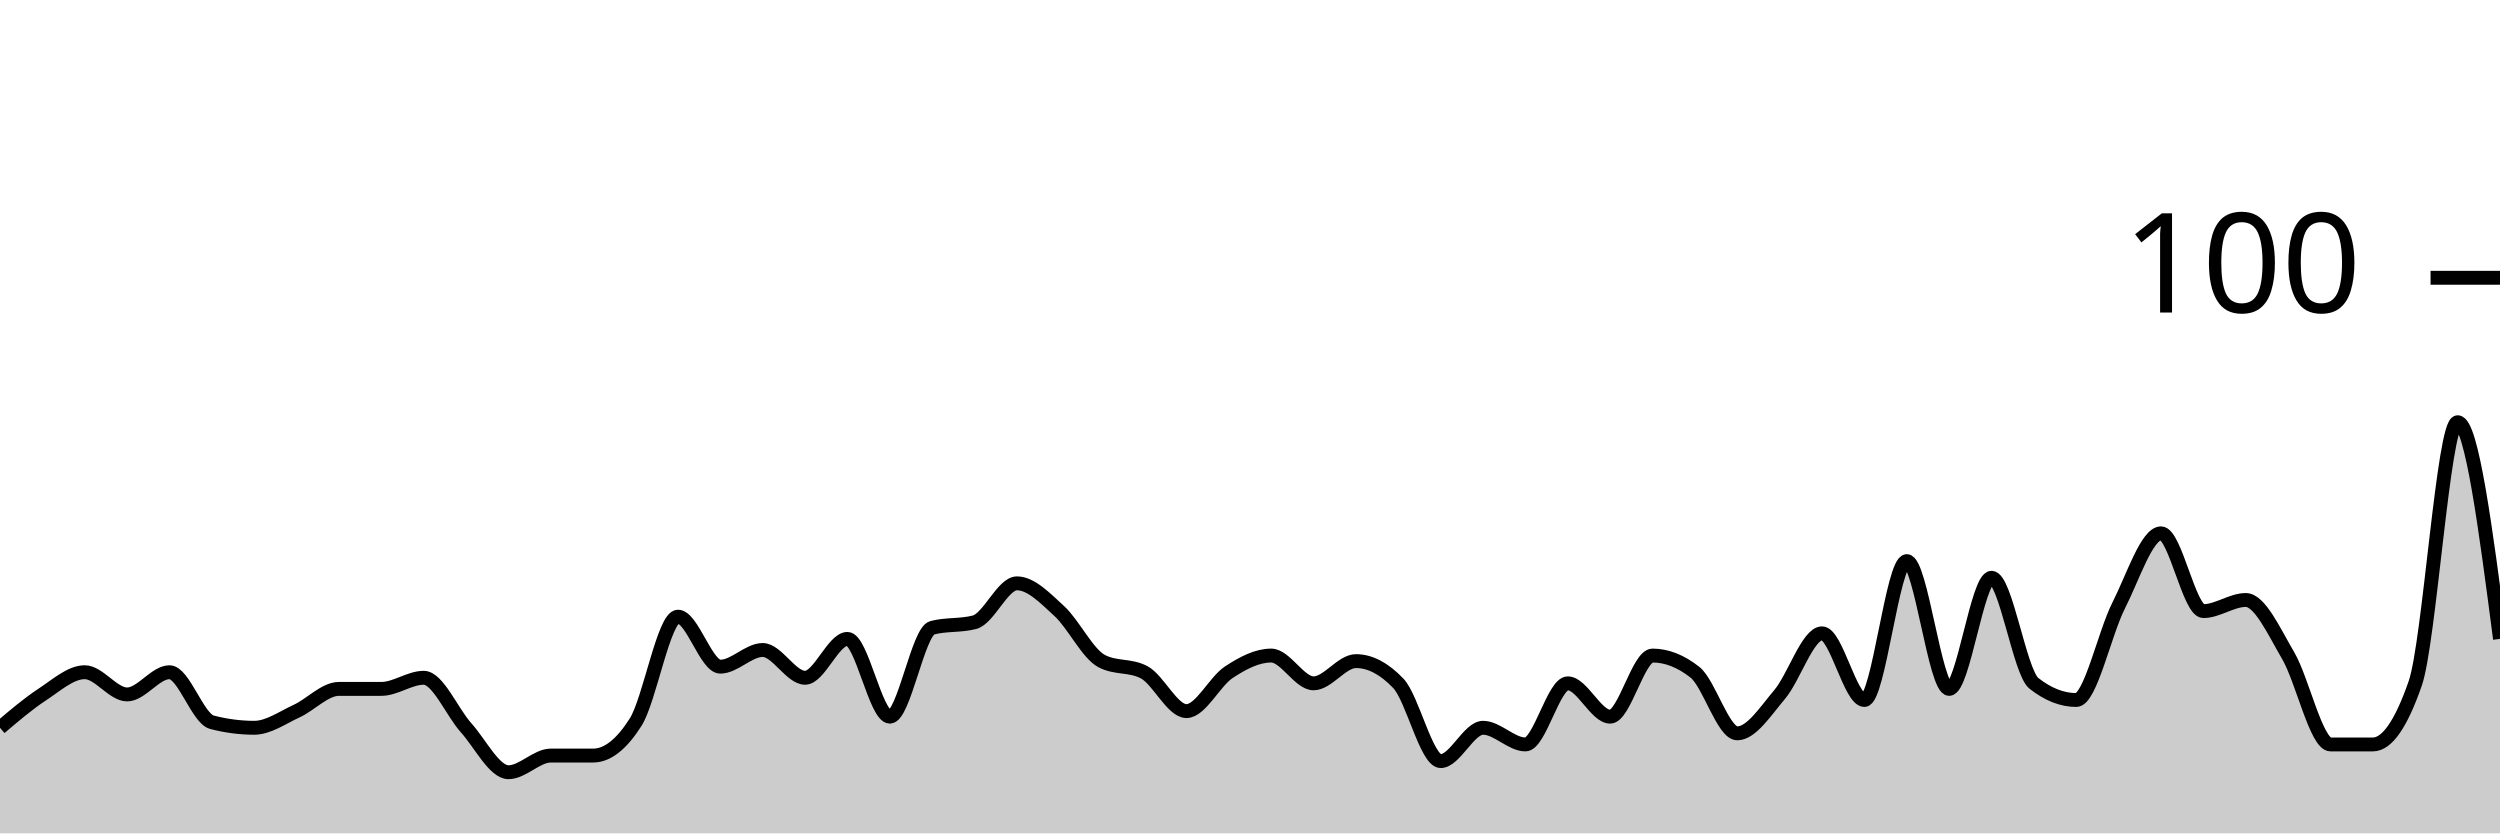
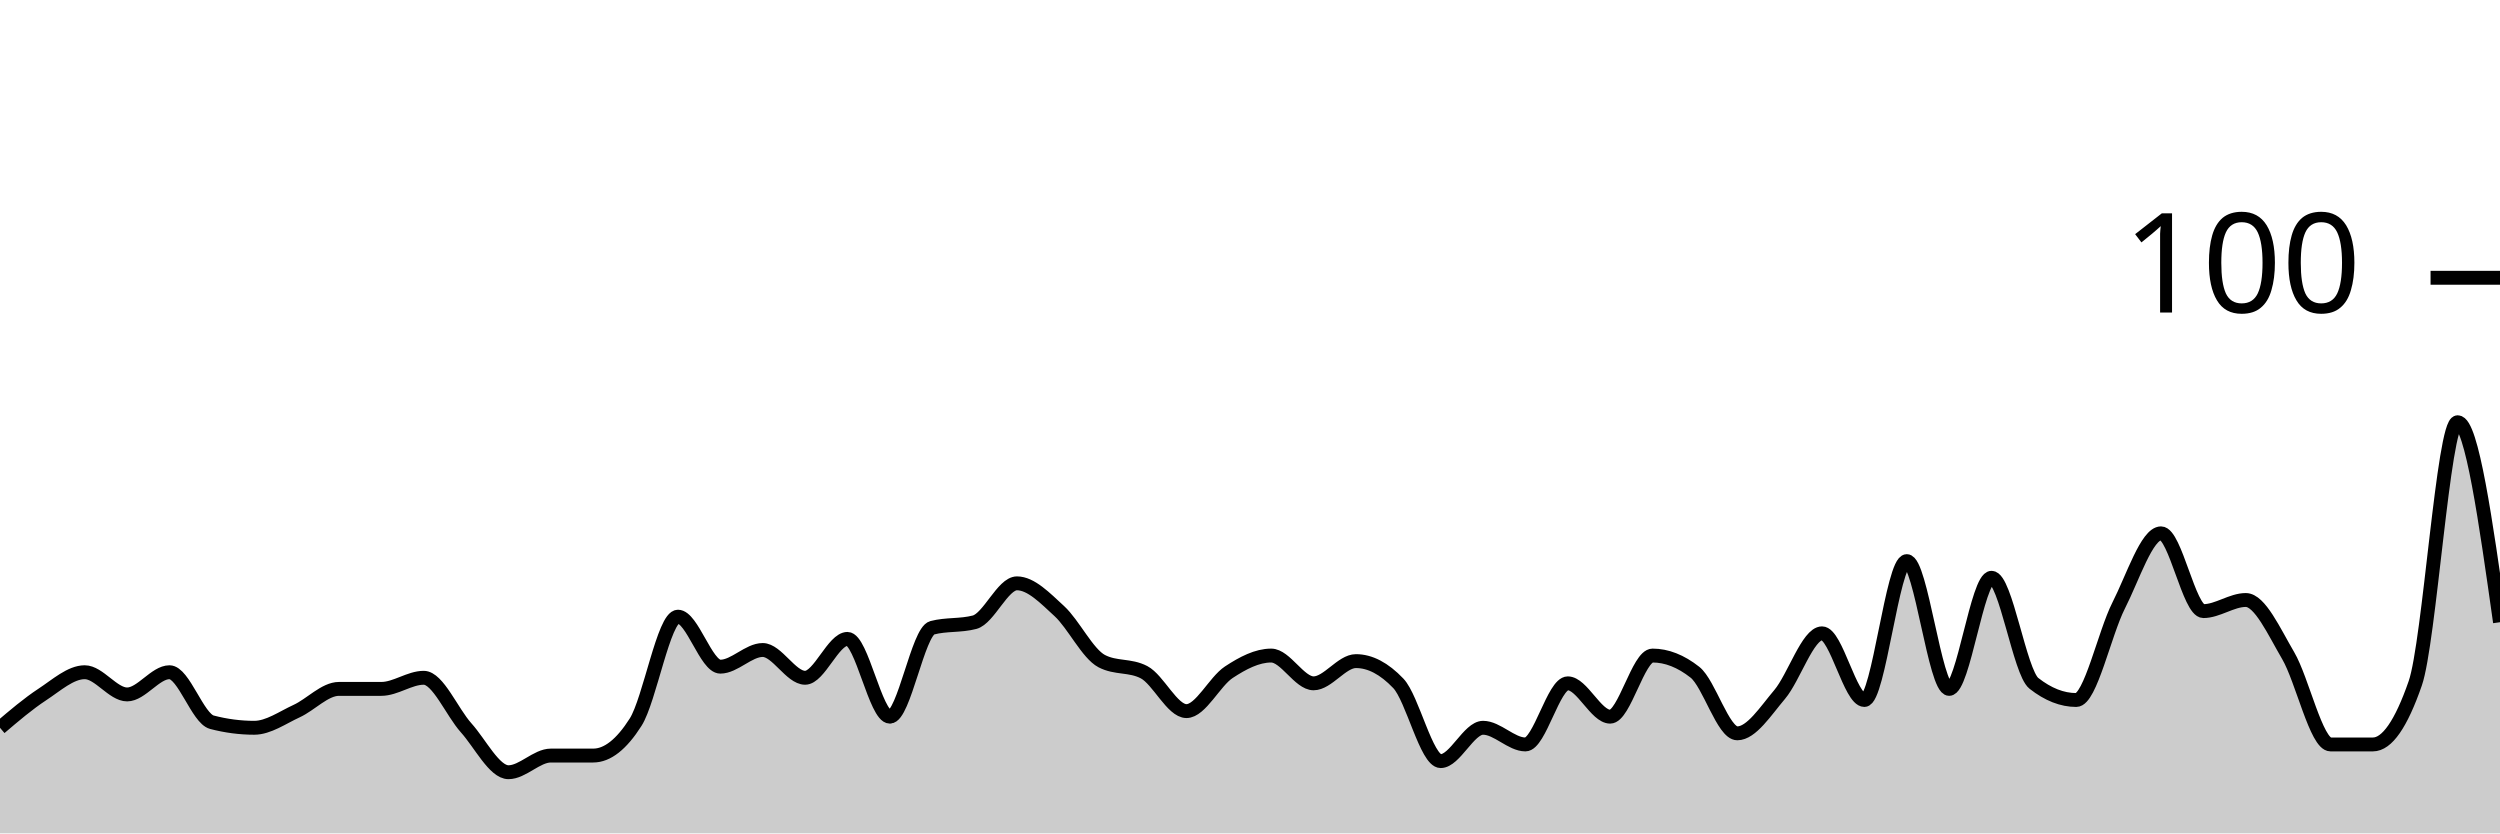
<svg xmlns="http://www.w3.org/2000/svg" viewBox="0 0 180 60">
  <g transform="translate(0,20)">
-     <path class="area" fill="rgba(0, 0, 0, 0.2)" d="M0,32.4C1.017,31.533,2.034,30.667,3.051,30C4.068,29.333,5.085,28.4,6.102,28.4C7.119,28.4,8.136,30,9.153,30C10.169,30,11.186,28.4,12.203,28.4C13.22,28.4,14.237,31.733,15.254,32C16.271,32.267,17.288,32.4,18.305,32.4C19.322,32.4,20.339,31.667,21.356,31.2C22.373,30.733,23.39,29.6,24.407,29.6C25.424,29.6,26.441,29.6,27.458,29.6C28.475,29.6,29.492,28.8,30.508,28.8C31.525,28.8,32.542,31.267,33.559,32.4C34.576,33.533,35.593,35.6,36.61,35.6C37.627,35.6,38.644,34.4,39.661,34.4C40.678,34.4,41.695,34.4,42.712,34.4C43.729,34.4,44.746,33.6,45.763,32C46.78,30.4,47.797,24.4,48.814,24.4C49.831,24.4,50.847,28,51.864,28C52.881,28,53.898,26.8,54.915,26.8C55.932,26.8,56.949,28.8,57.966,28.8C58.983,28.8,60,26,61.017,26C62.034,26,63.051,31.6,64.068,31.6C65.085,31.6,66.102,25.467,67.119,25.2C68.136,24.933,69.153,25.067,70.169,24.8C71.186,24.533,72.203,22,73.22,22C74.237,22,75.254,23.067,76.271,24C77.288,24.933,78.305,27.067,79.322,27.6C80.339,28.133,81.356,27.867,82.373,28.4C83.39,28.933,84.407,31.2,85.424,31.2C86.441,31.2,87.458,29.067,88.475,28.4C89.492,27.733,90.508,27.2,91.525,27.2C92.542,27.2,93.559,29.2,94.576,29.2C95.593,29.2,96.61,27.6,97.627,27.6C98.644,27.6,99.661,28.133,100.678,29.2C101.695,30.267,102.712,34.8,103.729,34.8C104.746,34.8,105.763,32.4,106.78,32.4C107.797,32.4,108.814,33.6,109.831,33.6C110.847,33.6,111.864,29.2,112.881,29.2C113.898,29.2,114.915,31.6,115.932,31.6C116.949,31.6,117.966,27.2,118.983,27.2C120,27.2,121.017,27.6,122.034,28.4C123.051,29.2,124.068,32.8,125.085,32.8C126.102,32.8,127.119,31.2,128.136,30C129.153,28.8,130.169,25.6,131.186,25.6C132.203,25.6,133.22,30.4,134.237,30.4C135.254,30.4,136.271,20.4,137.288,20.4C138.305,20.4,139.322,29.6,140.339,29.6C141.356,29.6,142.373,21.6,143.39,21.6C144.407,21.6,145.424,28.4,146.441,29.2C147.458,30,148.475,30.4,149.492,30.4C150.508,30.4,151.525,25.6,152.542,23.6C153.559,21.6,154.576,18.4,155.593,18.4C156.61,18.4,157.627,24,158.644,24C159.661,24,160.678,23.2,161.695,23.2C162.712,23.2,163.729,25.467,164.746,27.2C165.763,28.933,166.78,33.6,167.797,33.6C168.814,33.6,169.831,33.6,170.847,33.6C171.864,33.6,172.881,32.133,173.898,29.2C174.915,26.267,175.932,10.4,176.949,10.4C177.966,10.4,178.983,18.2,180,26L180,40C178.983,40,177.966,40,176.949,40C175.932,40,174.915,40,173.898,40C172.881,40,171.864,40,170.847,40C169.831,40,168.814,40,167.797,40C166.78,40,165.763,40,164.746,40C163.729,40,162.712,40,161.695,40C160.678,40,159.661,40,158.644,40C157.627,40,156.61,40,155.593,40C154.576,40,153.559,40,152.542,40C151.525,40,150.508,40,149.492,40C148.475,40,147.458,40,146.441,40C145.424,40,144.407,40,143.39,40C142.373,40,141.356,40,140.339,40C139.322,40,138.305,40,137.288,40C136.271,40,135.254,40,134.237,40C133.22,40,132.203,40,131.186,40C130.169,40,129.153,40,128.136,40C127.119,40,126.102,40,125.085,40C124.068,40,123.051,40,122.034,40C121.017,40,120,40,118.983,40C117.966,40,116.949,40,115.932,40C114.915,40,113.898,40,112.881,40C111.864,40,110.847,40,109.831,40C108.814,40,107.797,40,106.78,40C105.763,40,104.746,40,103.729,40C102.712,40,101.695,40,100.678,40C99.661,40,98.644,40,97.627,40C96.61,40,95.593,40,94.576,40C93.559,40,92.542,40,91.525,40C90.508,40,89.492,40,88.475,40C87.458,40,86.441,40,85.424,40C84.407,40,83.39,40,82.373,40C81.356,40,80.339,40,79.322,40C78.305,40,77.288,40,76.271,40C75.254,40,74.237,40,73.22,40C72.203,40,71.186,40,70.169,40C69.153,40,68.136,40,67.119,40C66.102,40,65.085,40,64.068,40C63.051,40,62.034,40,61.017,40C60,40,58.983,40,57.966,40C56.949,40,55.932,40,54.915,40C53.898,40,52.881,40,51.864,40C50.847,40,49.831,40,48.814,40C47.797,40,46.78,40,45.763,40C44.746,40,43.729,40,42.712,40C41.695,40,40.678,40,39.661,40C38.644,40,37.627,40,36.61,40C35.593,40,34.576,40,33.559,40C32.542,40,31.525,40,30.508,40C29.492,40,28.475,40,27.458,40C26.441,40,25.424,40,24.407,40C23.39,40,22.373,40,21.356,40C20.339,40,19.322,40,18.305,40C17.288,40,16.271,40,15.254,40C14.237,40,13.22,40,12.203,40C11.186,40,10.169,40,9.153,40C8.136,40,7.119,40,6.102,40C5.085,40,4.068,40,3.051,40C2.034,40,1.017,40,0,40Z" />
-     <path class="line" stroke="black" fill="none" d="M0,32.4C1.017,31.533,2.034,30.667,3.051,30C4.068,29.333,5.085,28.4,6.102,28.4C7.119,28.4,8.136,30,9.153,30C10.169,30,11.186,28.4,12.203,28.4C13.22,28.4,14.237,31.733,15.254,32C16.271,32.267,17.288,32.4,18.305,32.4C19.322,32.4,20.339,31.667,21.356,31.2C22.373,30.733,23.39,29.6,24.407,29.6C25.424,29.6,26.441,29.6,27.458,29.6C28.475,29.6,29.492,28.8,30.508,28.8C31.525,28.8,32.542,31.267,33.559,32.4C34.576,33.533,35.593,35.6,36.61,35.6C37.627,35.6,38.644,34.4,39.661,34.4C40.678,34.4,41.695,34.4,42.712,34.4C43.729,34.4,44.746,33.6,45.763,32C46.78,30.4,47.797,24.4,48.814,24.4C49.831,24.4,50.847,28,51.864,28C52.881,28,53.898,26.8,54.915,26.8C55.932,26.8,56.949,28.8,57.966,28.8C58.983,28.8,60,26,61.017,26C62.034,26,63.051,31.6,64.068,31.6C65.085,31.6,66.102,25.467,67.119,25.2C68.136,24.933,69.153,25.067,70.169,24.8C71.186,24.533,72.203,22,73.22,22C74.237,22,75.254,23.067,76.271,24C77.288,24.933,78.305,27.067,79.322,27.6C80.339,28.133,81.356,27.867,82.373,28.4C83.39,28.933,84.407,31.2,85.424,31.2C86.441,31.2,87.458,29.067,88.475,28.4C89.492,27.733,90.508,27.2,91.525,27.2C92.542,27.2,93.559,29.2,94.576,29.2C95.593,29.2,96.61,27.6,97.627,27.6C98.644,27.6,99.661,28.133,100.678,29.2C101.695,30.267,102.712,34.8,103.729,34.8C104.746,34.8,105.763,32.4,106.78,32.4C107.797,32.4,108.814,33.6,109.831,33.6C110.847,33.6,111.864,29.2,112.881,29.2C113.898,29.2,114.915,31.6,115.932,31.6C116.949,31.6,117.966,27.2,118.983,27.2C120,27.2,121.017,27.6,122.034,28.4C123.051,29.2,124.068,32.8,125.085,32.8C126.102,32.8,127.119,31.2,128.136,30C129.153,28.8,130.169,25.6,131.186,25.6C132.203,25.6,133.22,30.4,134.237,30.4C135.254,30.4,136.271,20.4,137.288,20.4C138.305,20.4,139.322,29.6,140.339,29.6C141.356,29.6,142.373,21.6,143.39,21.6C144.407,21.6,145.424,28.4,146.441,29.2C147.458,30,148.475,30.4,149.492,30.4C150.508,30.4,151.525,25.6,152.542,23.6C153.559,21.6,154.576,18.4,155.593,18.4C156.61,18.4,157.627,24,158.644,24C159.661,24,160.678,23.2,161.695,23.2C162.712,23.2,163.729,25.467,164.746,27.2C165.763,28.933,166.78,33.6,167.797,33.6C168.814,33.6,169.831,33.6,170.847,33.6C171.864,33.6,172.881,32.133,173.898,29.2C174.915,26.267,175.932,10.4,176.949,10.4C177.966,10.4,178.983,18.2,180,26" />
+     <path class="area" fill="rgba(0, 0, 0, 0.2)" d="M0,32.4C1.017,31.533,2.034,30.667,3.051,30C4.068,29.333,5.085,28.4,6.102,28.4C7.119,28.4,8.136,30,9.153,30C10.169,30,11.186,28.4,12.203,28.4C13.22,28.4,14.237,31.733,15.254,32C16.271,32.267,17.288,32.4,18.305,32.4C19.322,32.4,20.339,31.667,21.356,31.2C22.373,30.733,23.39,29.6,24.407,29.6C25.424,29.6,26.441,29.6,27.458,29.6C28.475,29.6,29.492,28.8,30.508,28.8C31.525,28.8,32.542,31.267,33.559,32.4C34.576,33.533,35.593,35.6,36.61,35.6C37.627,35.6,38.644,34.4,39.661,34.4C40.678,34.4,41.695,34.4,42.712,34.4C43.729,34.4,44.746,33.6,45.763,32C46.78,30.4,47.797,24.4,48.814,24.4C49.831,24.4,50.847,28,51.864,28C52.881,28,53.898,26.8,54.915,26.8C55.932,26.8,56.949,28.8,57.966,28.8C58.983,28.8,60,26,61.017,26C62.034,26,63.051,31.6,64.068,31.6C65.085,31.6,66.102,25.467,67.119,25.2C68.136,24.933,69.153,25.067,70.169,24.8C71.186,24.533,72.203,22,73.22,22C74.237,22,75.254,23.067,76.271,24C77.288,24.933,78.305,27.067,79.322,27.6C80.339,28.133,81.356,27.867,82.373,28.4C83.39,28.933,84.407,31.2,85.424,31.2C86.441,31.2,87.458,29.067,88.475,28.4C89.492,27.733,90.508,27.2,91.525,27.2C92.542,27.2,93.559,29.2,94.576,29.2C95.593,29.2,96.61,27.6,97.627,27.6C98.644,27.6,99.661,28.133,100.678,29.2C101.695,30.267,102.712,34.8,103.729,34.8C104.746,34.8,105.763,32.4,106.78,32.4C107.797,32.4,108.814,33.6,109.831,33.6C110.847,33.6,111.864,29.2,112.881,29.2C113.898,29.2,114.915,31.6,115.932,31.6C116.949,31.6,117.966,27.2,118.983,27.2C120,27.2,121.017,27.6,122.034,28.4C123.051,29.2,124.068,32.8,125.085,32.8C126.102,32.8,127.119,31.2,128.136,30C129.153,28.8,130.169,25.6,131.186,25.6C132.203,25.6,133.22,30.4,134.237,30.4C135.254,30.4,136.271,20.4,137.288,20.4C138.305,20.4,139.322,29.6,140.339,29.6C141.356,29.6,142.373,21.6,143.39,21.6C144.407,21.6,145.424,28.4,146.441,29.2C147.458,30,148.475,30.4,149.492,30.4C150.508,30.4,151.525,25.6,152.542,23.6C153.559,21.6,154.576,18.4,155.593,18.4C156.61,18.4,157.627,24,158.644,24C159.661,24,160.678,23.2,161.695,23.2C162.712,23.2,163.729,25.467,164.746,27.2C165.763,28.933,166.78,33.6,167.797,33.6C168.814,33.6,169.831,33.6,170.847,33.6C171.864,33.6,172.881,32.133,173.898,29.2C174.915,26.267,175.932,10.4,176.949,10.4C177.966,10.4,178.983,17.6,180,24.8L180,40C178.983,40,177.966,40,176.949,40C175.932,40,174.915,40,173.898,40C172.881,40,171.864,40,170.847,40C169.831,40,168.814,40,167.797,40C166.78,40,165.763,40,164.746,40C163.729,40,162.712,40,161.695,40C160.678,40,159.661,40,158.644,40C157.627,40,156.61,40,155.593,40C154.576,40,153.559,40,152.542,40C151.525,40,150.508,40,149.492,40C148.475,40,147.458,40,146.441,40C145.424,40,144.407,40,143.39,40C142.373,40,141.356,40,140.339,40C139.322,40,138.305,40,137.288,40C136.271,40,135.254,40,134.237,40C133.22,40,132.203,40,131.186,40C130.169,40,129.153,40,128.136,40C127.119,40,126.102,40,125.085,40C124.068,40,123.051,40,122.034,40C121.017,40,120,40,118.983,40C117.966,40,116.949,40,115.932,40C114.915,40,113.898,40,112.881,40C111.864,40,110.847,40,109.831,40C108.814,40,107.797,40,106.78,40C105.763,40,104.746,40,103.729,40C102.712,40,101.695,40,100.678,40C99.661,40,98.644,40,97.627,40C96.61,40,95.593,40,94.576,40C93.559,40,92.542,40,91.525,40C90.508,40,89.492,40,88.475,40C87.458,40,86.441,40,85.424,40C84.407,40,83.39,40,82.373,40C81.356,40,80.339,40,79.322,40C78.305,40,77.288,40,76.271,40C75.254,40,74.237,40,73.22,40C72.203,40,71.186,40,70.169,40C69.153,40,68.136,40,67.119,40C66.102,40,65.085,40,64.068,40C63.051,40,62.034,40,61.017,40C60,40,58.983,40,57.966,40C56.949,40,55.932,40,54.915,40C53.898,40,52.881,40,51.864,40C50.847,40,49.831,40,48.814,40C47.797,40,46.78,40,45.763,40C44.746,40,43.729,40,42.712,40C41.695,40,40.678,40,39.661,40C38.644,40,37.627,40,36.61,40C35.593,40,34.576,40,33.559,40C32.542,40,31.525,40,30.508,40C29.492,40,28.475,40,27.458,40C26.441,40,25.424,40,24.407,40C23.39,40,22.373,40,21.356,40C20.339,40,19.322,40,18.305,40C17.288,40,16.271,40,15.254,40C14.237,40,13.22,40,12.203,40C11.186,40,10.169,40,9.153,40C8.136,40,7.119,40,6.102,40C5.085,40,4.068,40,3.051,40C2.034,40,1.017,40,0,40Z" />
+     <path class="line" stroke="black" fill="none" d="M0,32.4C1.017,31.533,2.034,30.667,3.051,30C4.068,29.333,5.085,28.4,6.102,28.4C7.119,28.4,8.136,30,9.153,30C10.169,30,11.186,28.4,12.203,28.4C13.22,28.4,14.237,31.733,15.254,32C16.271,32.267,17.288,32.4,18.305,32.4C19.322,32.4,20.339,31.667,21.356,31.2C22.373,30.733,23.39,29.6,24.407,29.6C25.424,29.6,26.441,29.6,27.458,29.6C28.475,29.6,29.492,28.8,30.508,28.8C31.525,28.8,32.542,31.267,33.559,32.4C34.576,33.533,35.593,35.6,36.61,35.6C37.627,35.6,38.644,34.4,39.661,34.4C40.678,34.4,41.695,34.4,42.712,34.4C43.729,34.4,44.746,33.6,45.763,32C46.78,30.4,47.797,24.4,48.814,24.4C49.831,24.4,50.847,28,51.864,28C52.881,28,53.898,26.8,54.915,26.8C55.932,26.8,56.949,28.8,57.966,28.8C58.983,28.8,60,26,61.017,26C62.034,26,63.051,31.6,64.068,31.6C65.085,31.6,66.102,25.467,67.119,25.2C68.136,24.933,69.153,25.067,70.169,24.8C71.186,24.533,72.203,22,73.22,22C74.237,22,75.254,23.067,76.271,24C77.288,24.933,78.305,27.067,79.322,27.6C80.339,28.133,81.356,27.867,82.373,28.4C83.39,28.933,84.407,31.2,85.424,31.2C86.441,31.2,87.458,29.067,88.475,28.4C89.492,27.733,90.508,27.2,91.525,27.2C92.542,27.2,93.559,29.2,94.576,29.2C95.593,29.2,96.61,27.6,97.627,27.6C98.644,27.6,99.661,28.133,100.678,29.2C101.695,30.267,102.712,34.8,103.729,34.8C104.746,34.8,105.763,32.4,106.78,32.4C107.797,32.4,108.814,33.6,109.831,33.6C110.847,33.6,111.864,29.2,112.881,29.2C113.898,29.2,114.915,31.6,115.932,31.6C116.949,31.6,117.966,27.2,118.983,27.2C120,27.2,121.017,27.6,122.034,28.4C123.051,29.2,124.068,32.8,125.085,32.8C126.102,32.8,127.119,31.2,128.136,30C129.153,28.8,130.169,25.6,131.186,25.6C132.203,25.6,133.22,30.4,134.237,30.4C135.254,30.4,136.271,20.4,137.288,20.4C138.305,20.4,139.322,29.6,140.339,29.6C141.356,29.6,142.373,21.6,143.39,21.6C144.407,21.6,145.424,28.4,146.441,29.2C147.458,30,148.475,30.4,149.492,30.4C150.508,30.4,151.525,25.6,152.542,23.6C153.559,21.6,154.576,18.4,155.593,18.4C156.61,18.4,157.627,24,158.644,24C159.661,24,160.678,23.2,161.695,23.2C162.712,23.2,163.729,25.467,164.746,27.2C165.763,28.933,166.78,33.6,167.797,33.6C168.814,33.6,169.831,33.6,170.847,33.6C171.864,33.6,172.881,32.133,173.898,29.2C174.915,26.267,175.932,10.4,176.949,10.4C177.966,10.4,178.983,17.6,180,24.8" />
    <path class="axis-ceiling" stroke-width="1" stroke="black" fill="none" d="M175,0L180,0" />
    <text class="axis-ceiling-label" font-family="sans-serif" text-anchor="end" font-size="10px" x="170" y="2.5">100</text>
  </g>
</svg>
